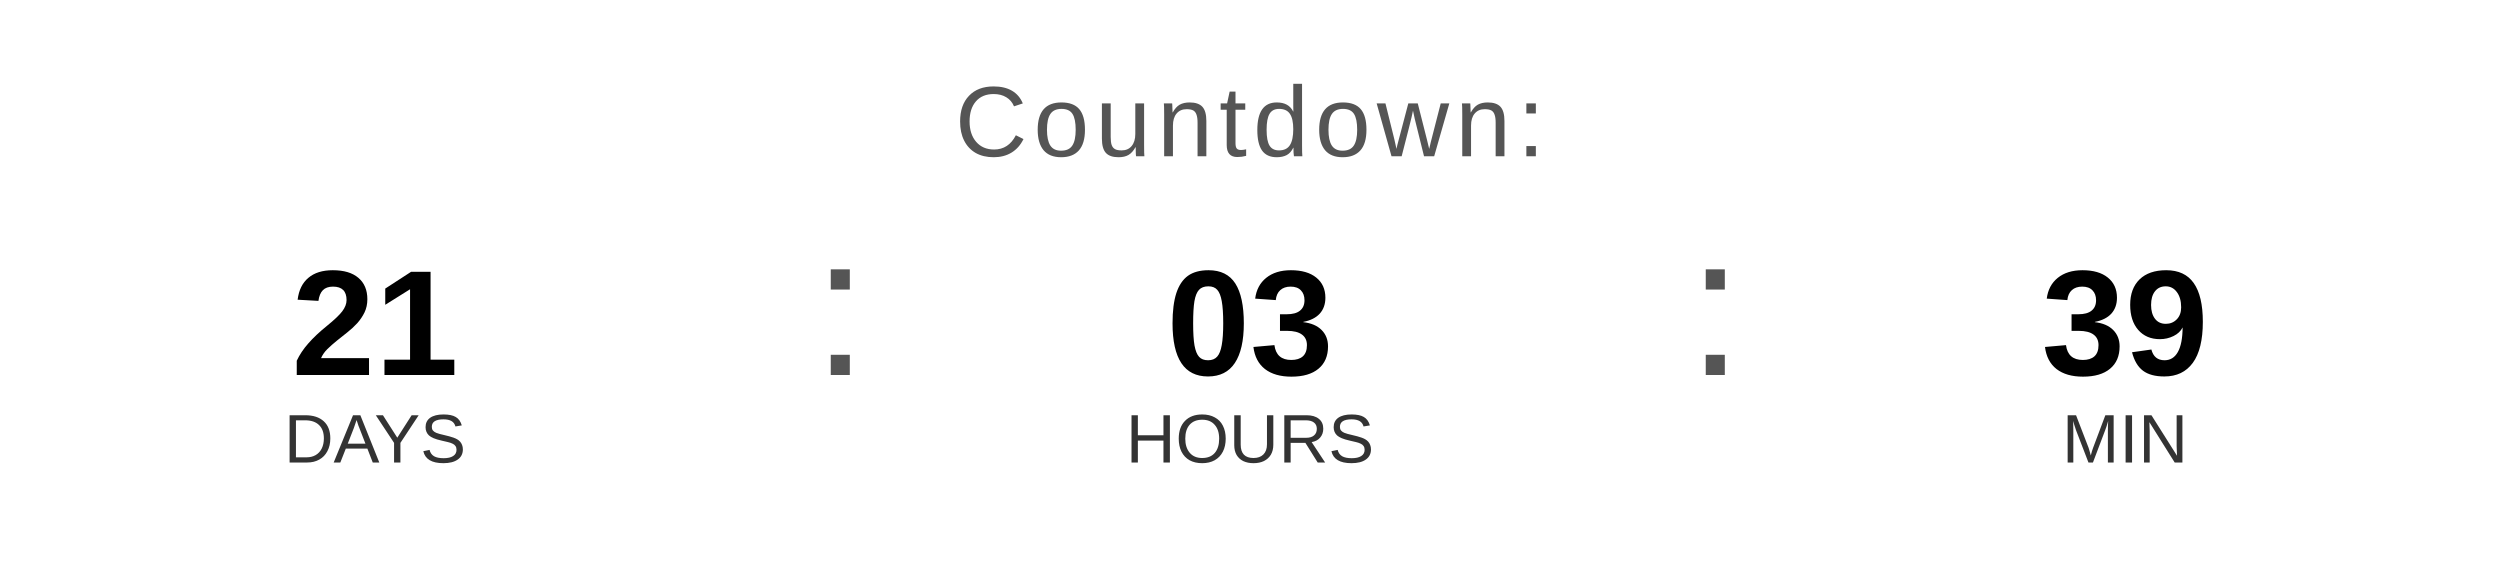
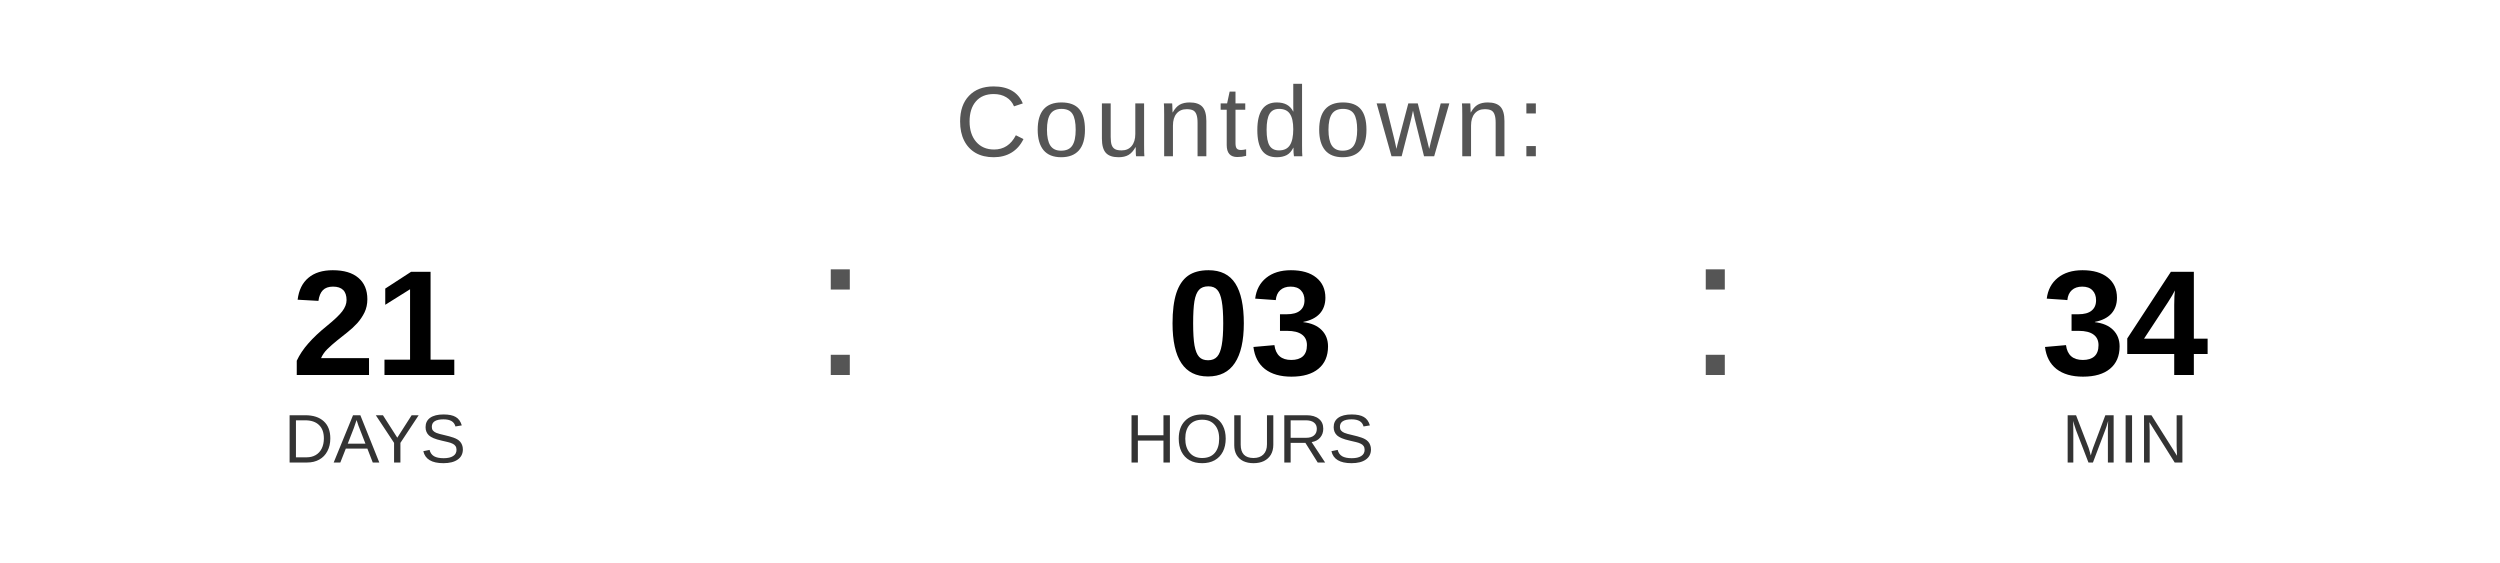
<svg xmlns="http://www.w3.org/2000/svg" width="400" height="90" viewBox="0 0 400 90">
  <text x="200" y="25" font-family="Arial, Helvetica, sans-serif" font-size="16" fill="#555555" text-anchor="middle" letter-spacing="1">
    Countdown:
  </text>
  <text x="60" y="60" font-family="Arial, Helvetica, sans-serif" font-size="24" font-weight="bold" fill="#000000" text-anchor="middle">21</text>
  <text x="60" y="74" font-family="Arial, Helvetica, sans-serif" font-size="11" fill="#333333" text-anchor="middle">DAYS</text>
  <text x="130" y="60" font-family="Arial, sans-serif" font-size="32" fill="#555555">:</text>
  <text x="200" y="60" font-family="Arial, Helvetica, sans-serif" font-size="24" font-weight="bold" fill="#000000" text-anchor="middle">03</text>
  <text x="200" y="74" font-family="Arial, Helvetica, sans-serif" font-size="11" fill="#333333" text-anchor="middle">HOURS</text>
  <text x="270" y="60" font-family="Arial, sans-serif" font-size="32" fill="#555555">:</text>
-   <text x="340" y="60" font-family="Arial, Helvetica, sans-serif" font-size="24" font-weight="bold" fill="#000000" text-anchor="middle">39</text>
+   <text x="340" y="60" font-family="Arial, Helvetica, sans-serif" font-size="24" font-weight="bold" fill="#000000" text-anchor="middle">34</text>
  <text x="340" y="74" font-family="Arial, Helvetica, sans-serif" font-size="11" fill="#333333" text-anchor="middle">MIN</text>
</svg>
